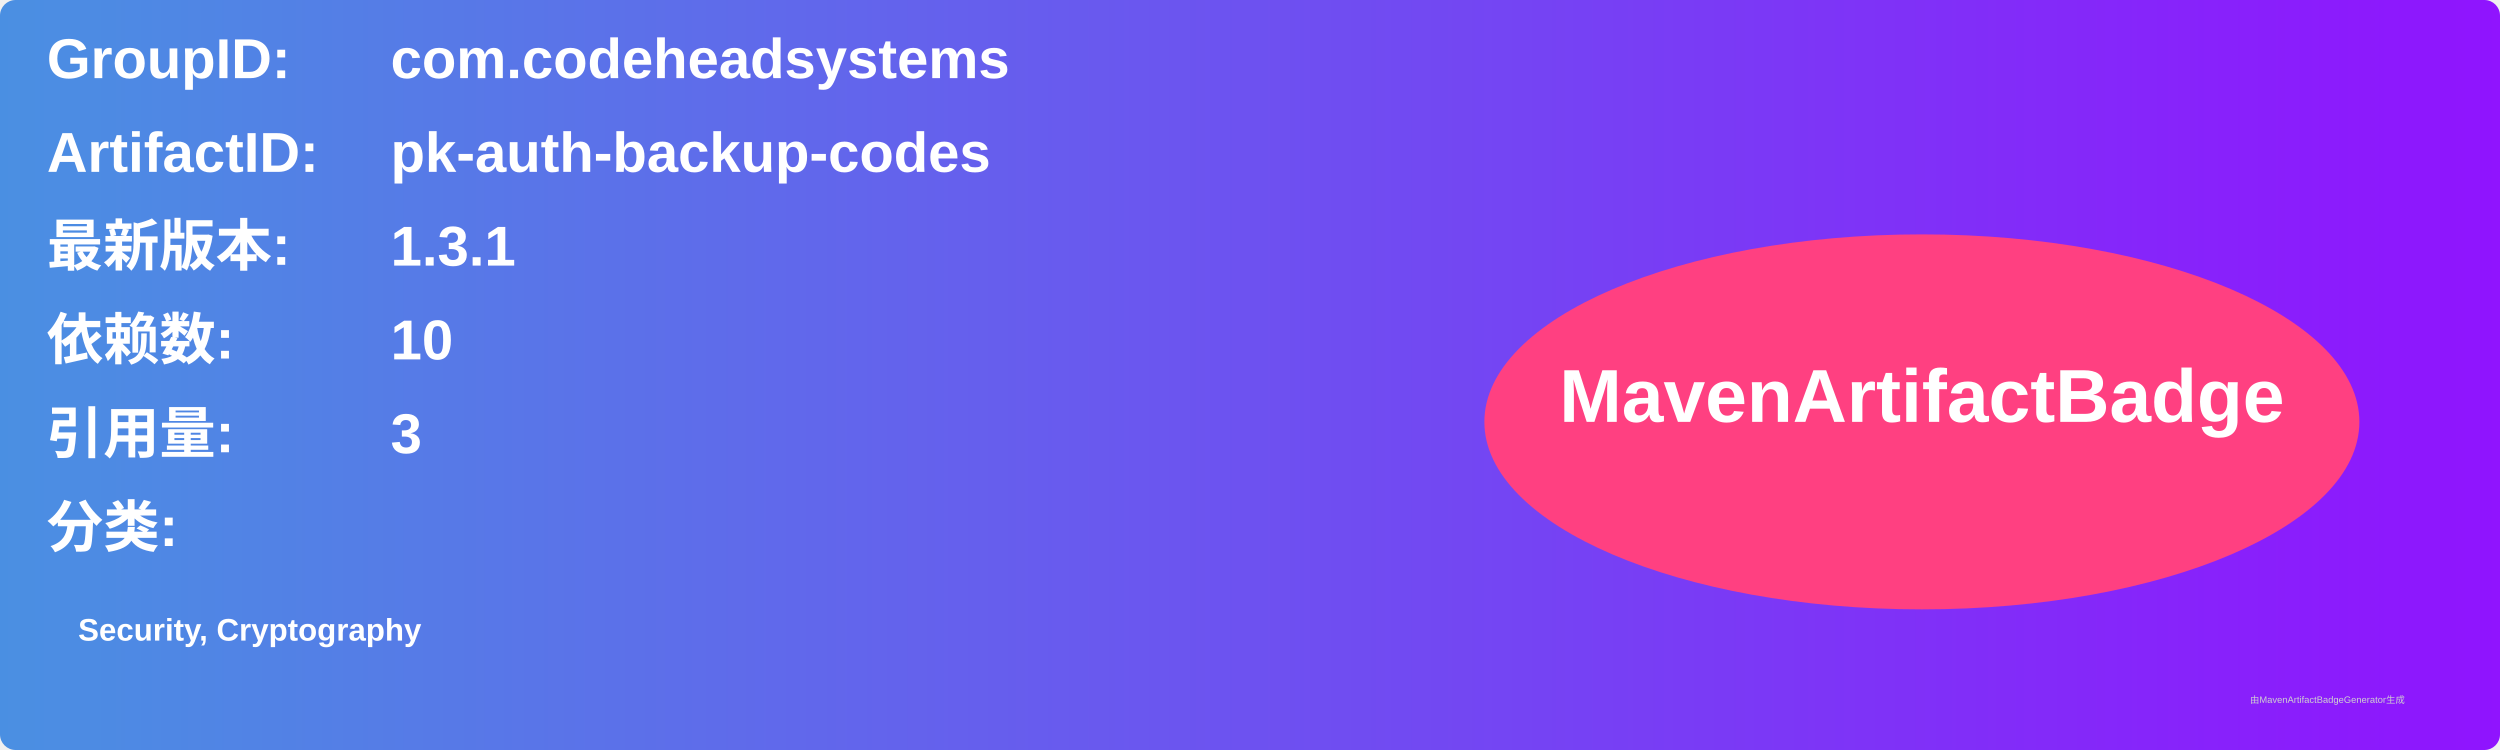
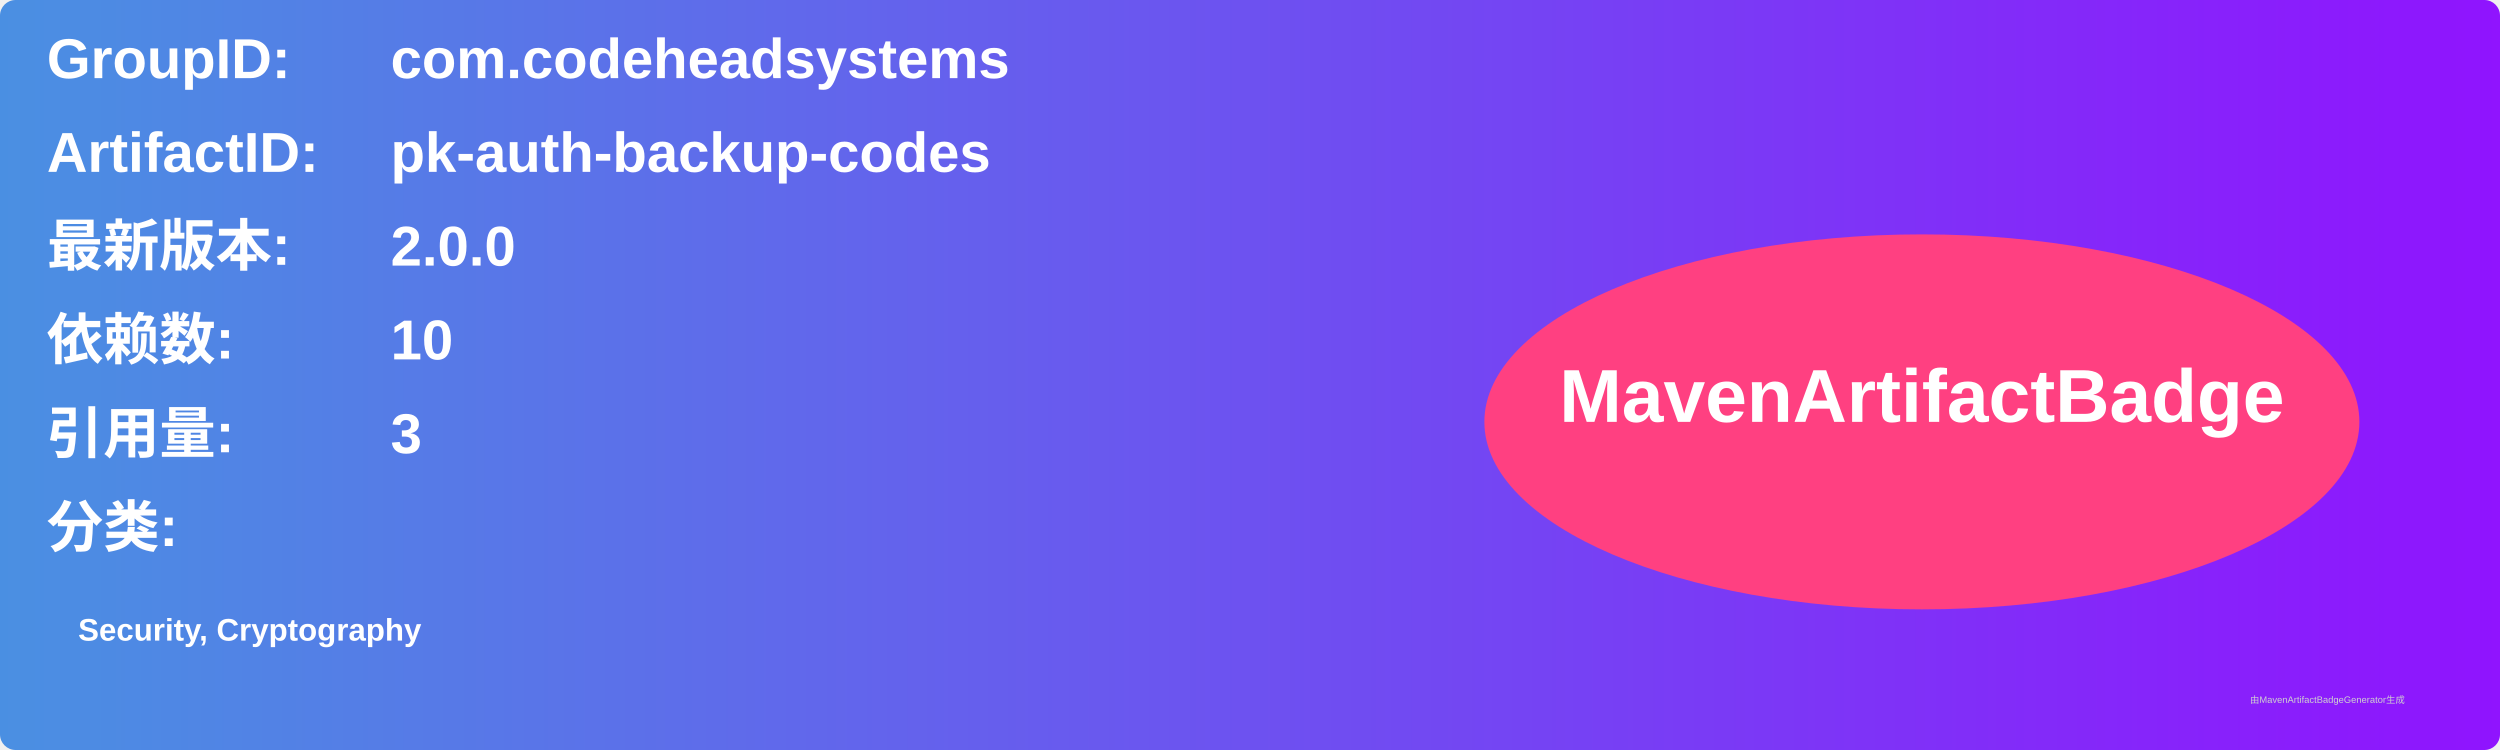
<svg xmlns="http://www.w3.org/2000/svg" width="800" height="240" viewBox="0 0 800 240">
  <linearGradient id="grad" x1="0%" y1="0%" x2="100%" y2="0%">
    <stop offset="0%" stop-color="#4a90e2" />
    <stop offset="100%" stop-color="#9013fe" />
  </linearGradient>
  <rect width="100%" height="100%" rx="5" ry="5" fill="url(#grad)" />
  <g transform="translate(15, 15)">
    <text x="0" y="10" font-family="Arial" font-size="18" fill="white" font-weight="bold" width="260">GroupID:</text>
    <text x="110" y="10" font-family="Arial" font-size="18" fill="white" font-weight="bold" width="460">com.codeheadsystems</text>
    <text x="0" y="40" font-family="Arial" font-size="18" fill="white" font-weight="bold" width="260">ArtifactID:</text>
    <text x="110" y="40" font-family="Arial" font-size="18" fill="white" font-weight="bold" width="460">pk-auth-backup-codes</text>
    <text x="0" y="70" font-family="Arial" font-size="18" fill="white" font-weight="bold">最新版本:</text>
    <text x="110" y="70" font-family="Arial" font-size="18" fill="white" font-weight="bold">
-       <tspan font-weight="bold">1.3.1</tspan>
+       <tspan font-weight="bold">2.0.0</tspan>
    </text>
    <text x="0" y="100" font-family="Arial" font-size="18" fill="white" font-weight="bold">依赖数: </text>
    <text x="110" y="100" font-family="Arial" font-size="18" fill="white">
      <tspan font-weight="bold">10</tspan>
    </text>
    <text x="0" y="130" font-family="Arial" font-size="18" fill="white" font-weight="bold">引用量: </text>
    <text x="110" y="130" font-family="Arial" font-size="18" fill="white">
      <tspan font-weight="bold">3</tspan>
    </text>
    <text x="0" y="160" font-family="Arial" font-size="18" fill="white" font-weight="bold">分类:</text>
    <text x="10" y="190" font-family="Arial" font-size="10" fill="white">
      <tspan font-weight="bold">Security, Cryptography</tspan>
    </text>
    <ellipse cx="600" cy="120" rx="140" ry="60" fill="#ff4081" />
    <text x="600" y="120" text-anchor="middle" font-family="Arial" font-size="24" fill="white" font-weight="bold">MavenArtifactBadge</text>
  </g>
  <text x="720" y="225" font-family="Arial" font-size="3" fill="#d0d0d0">由MavenArtifactBadgeGenerator生成</text>
</svg>
